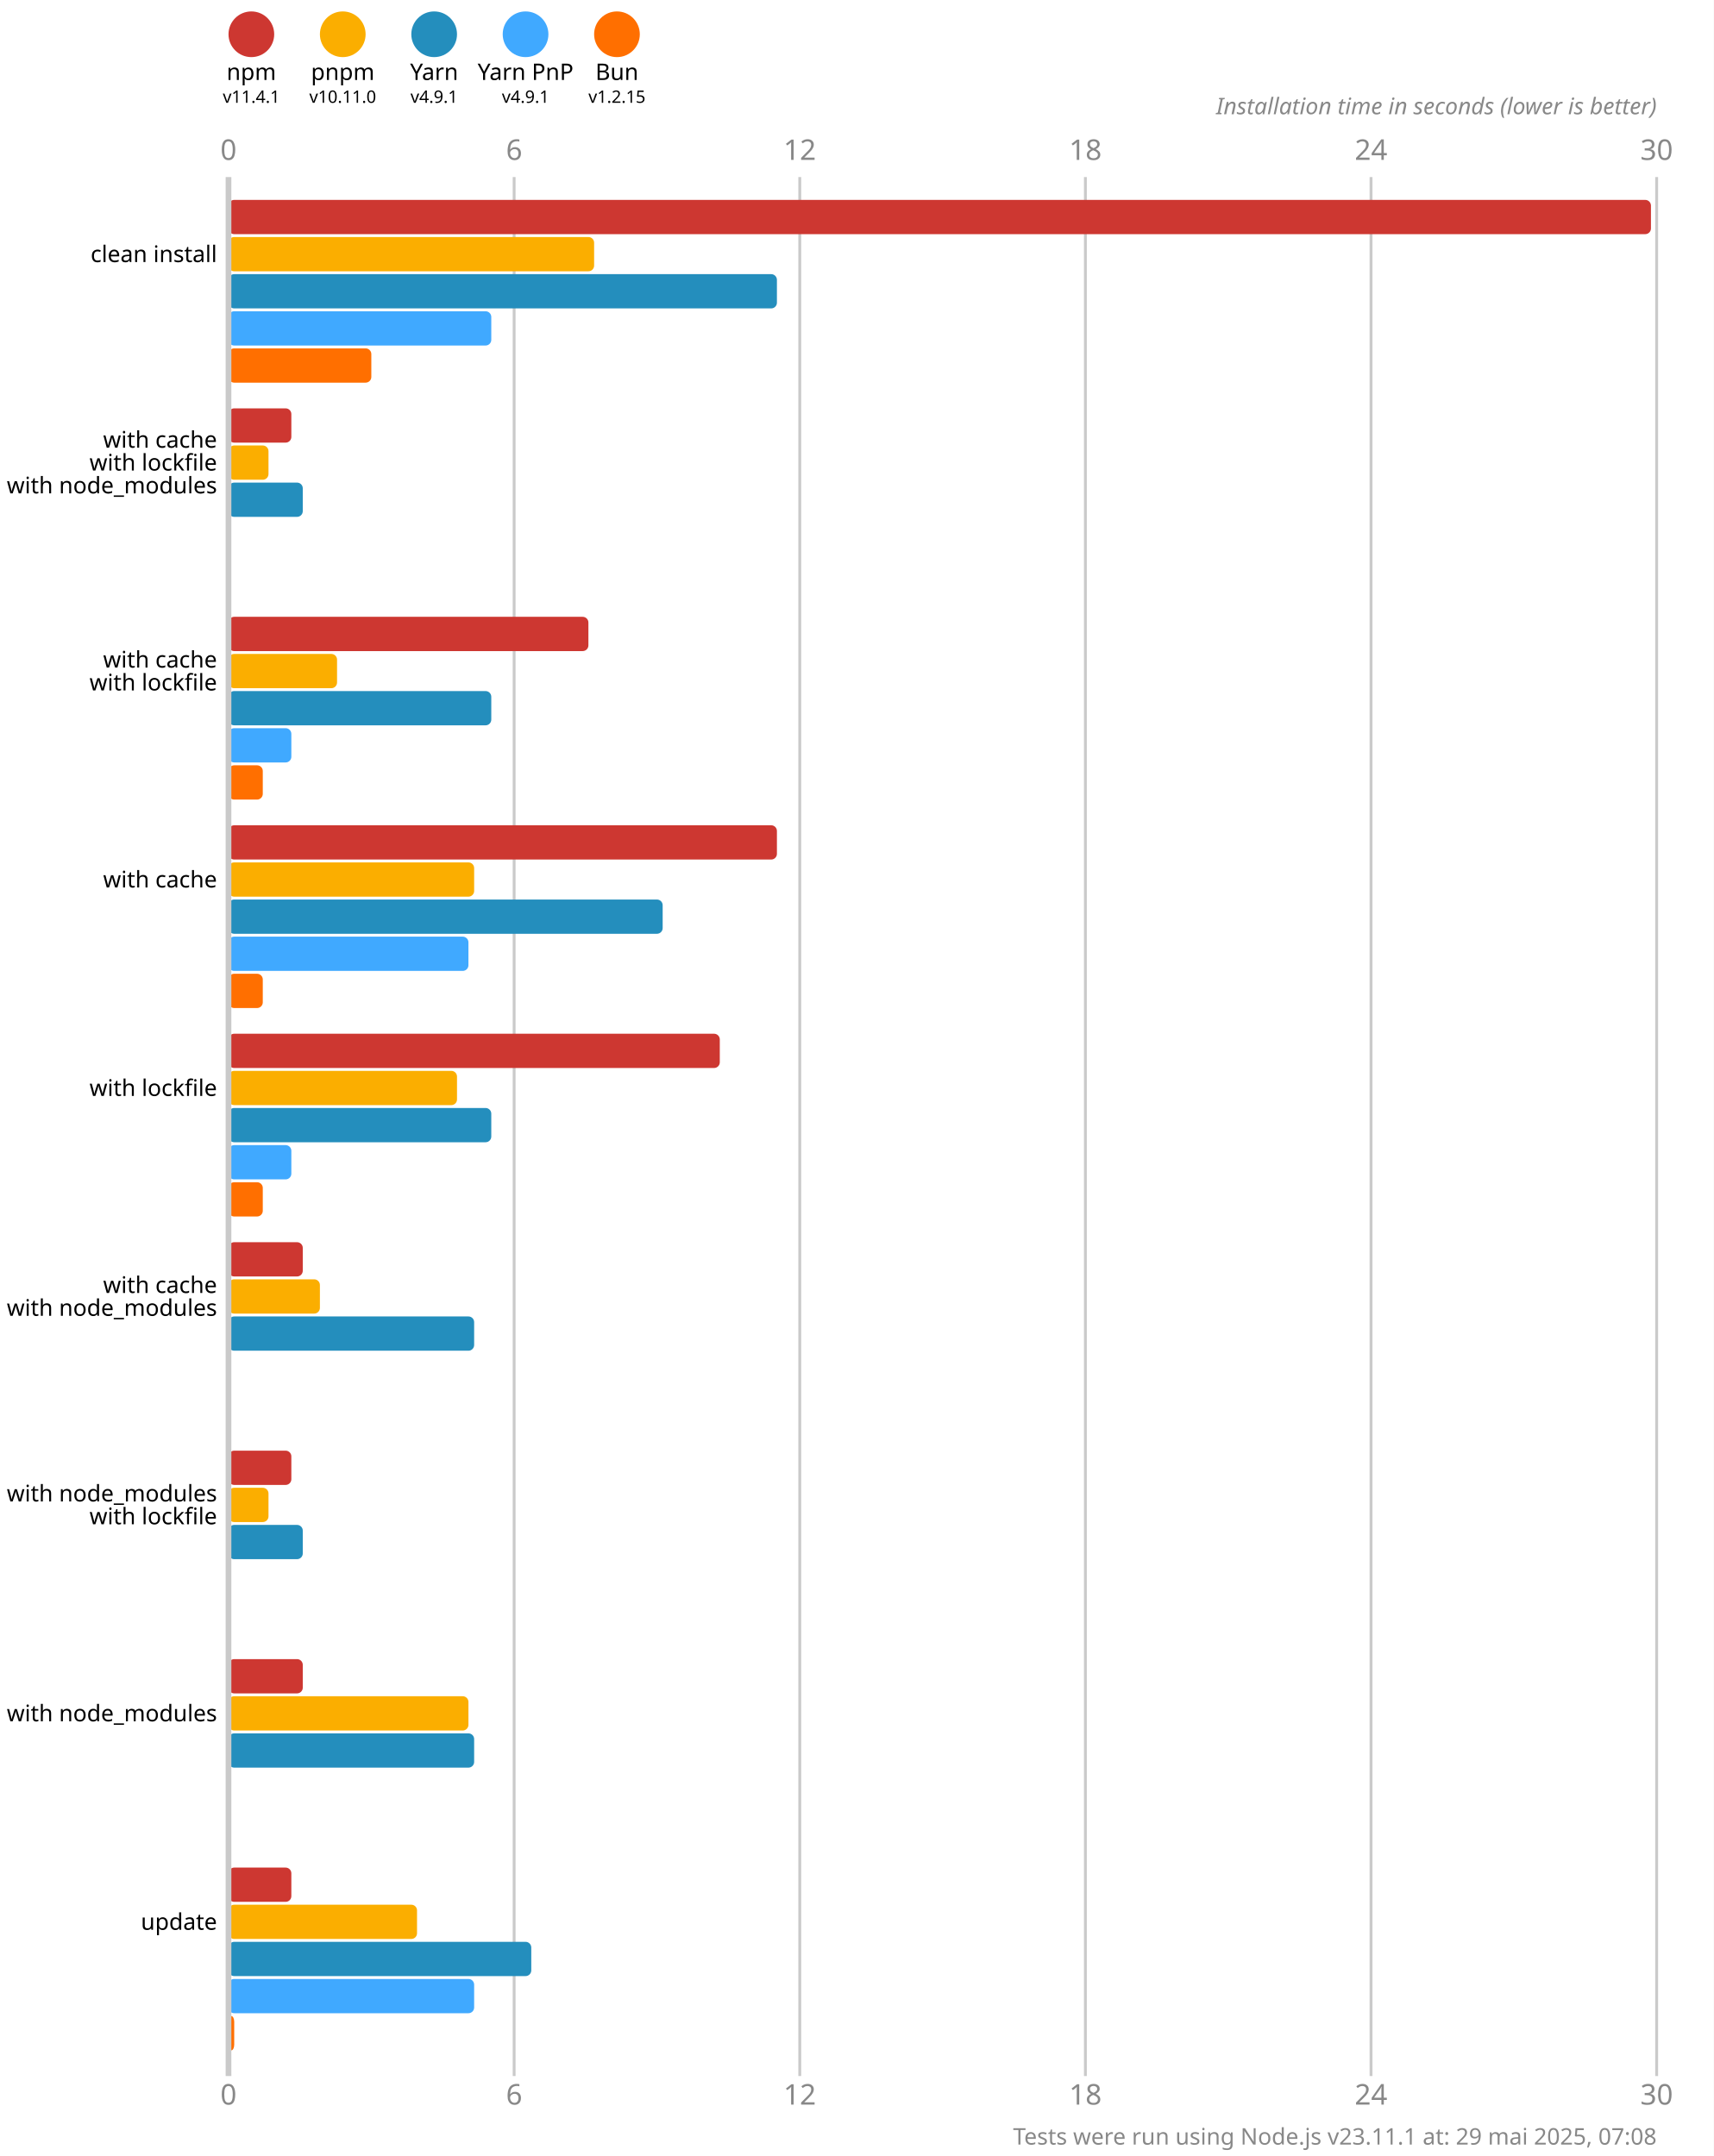
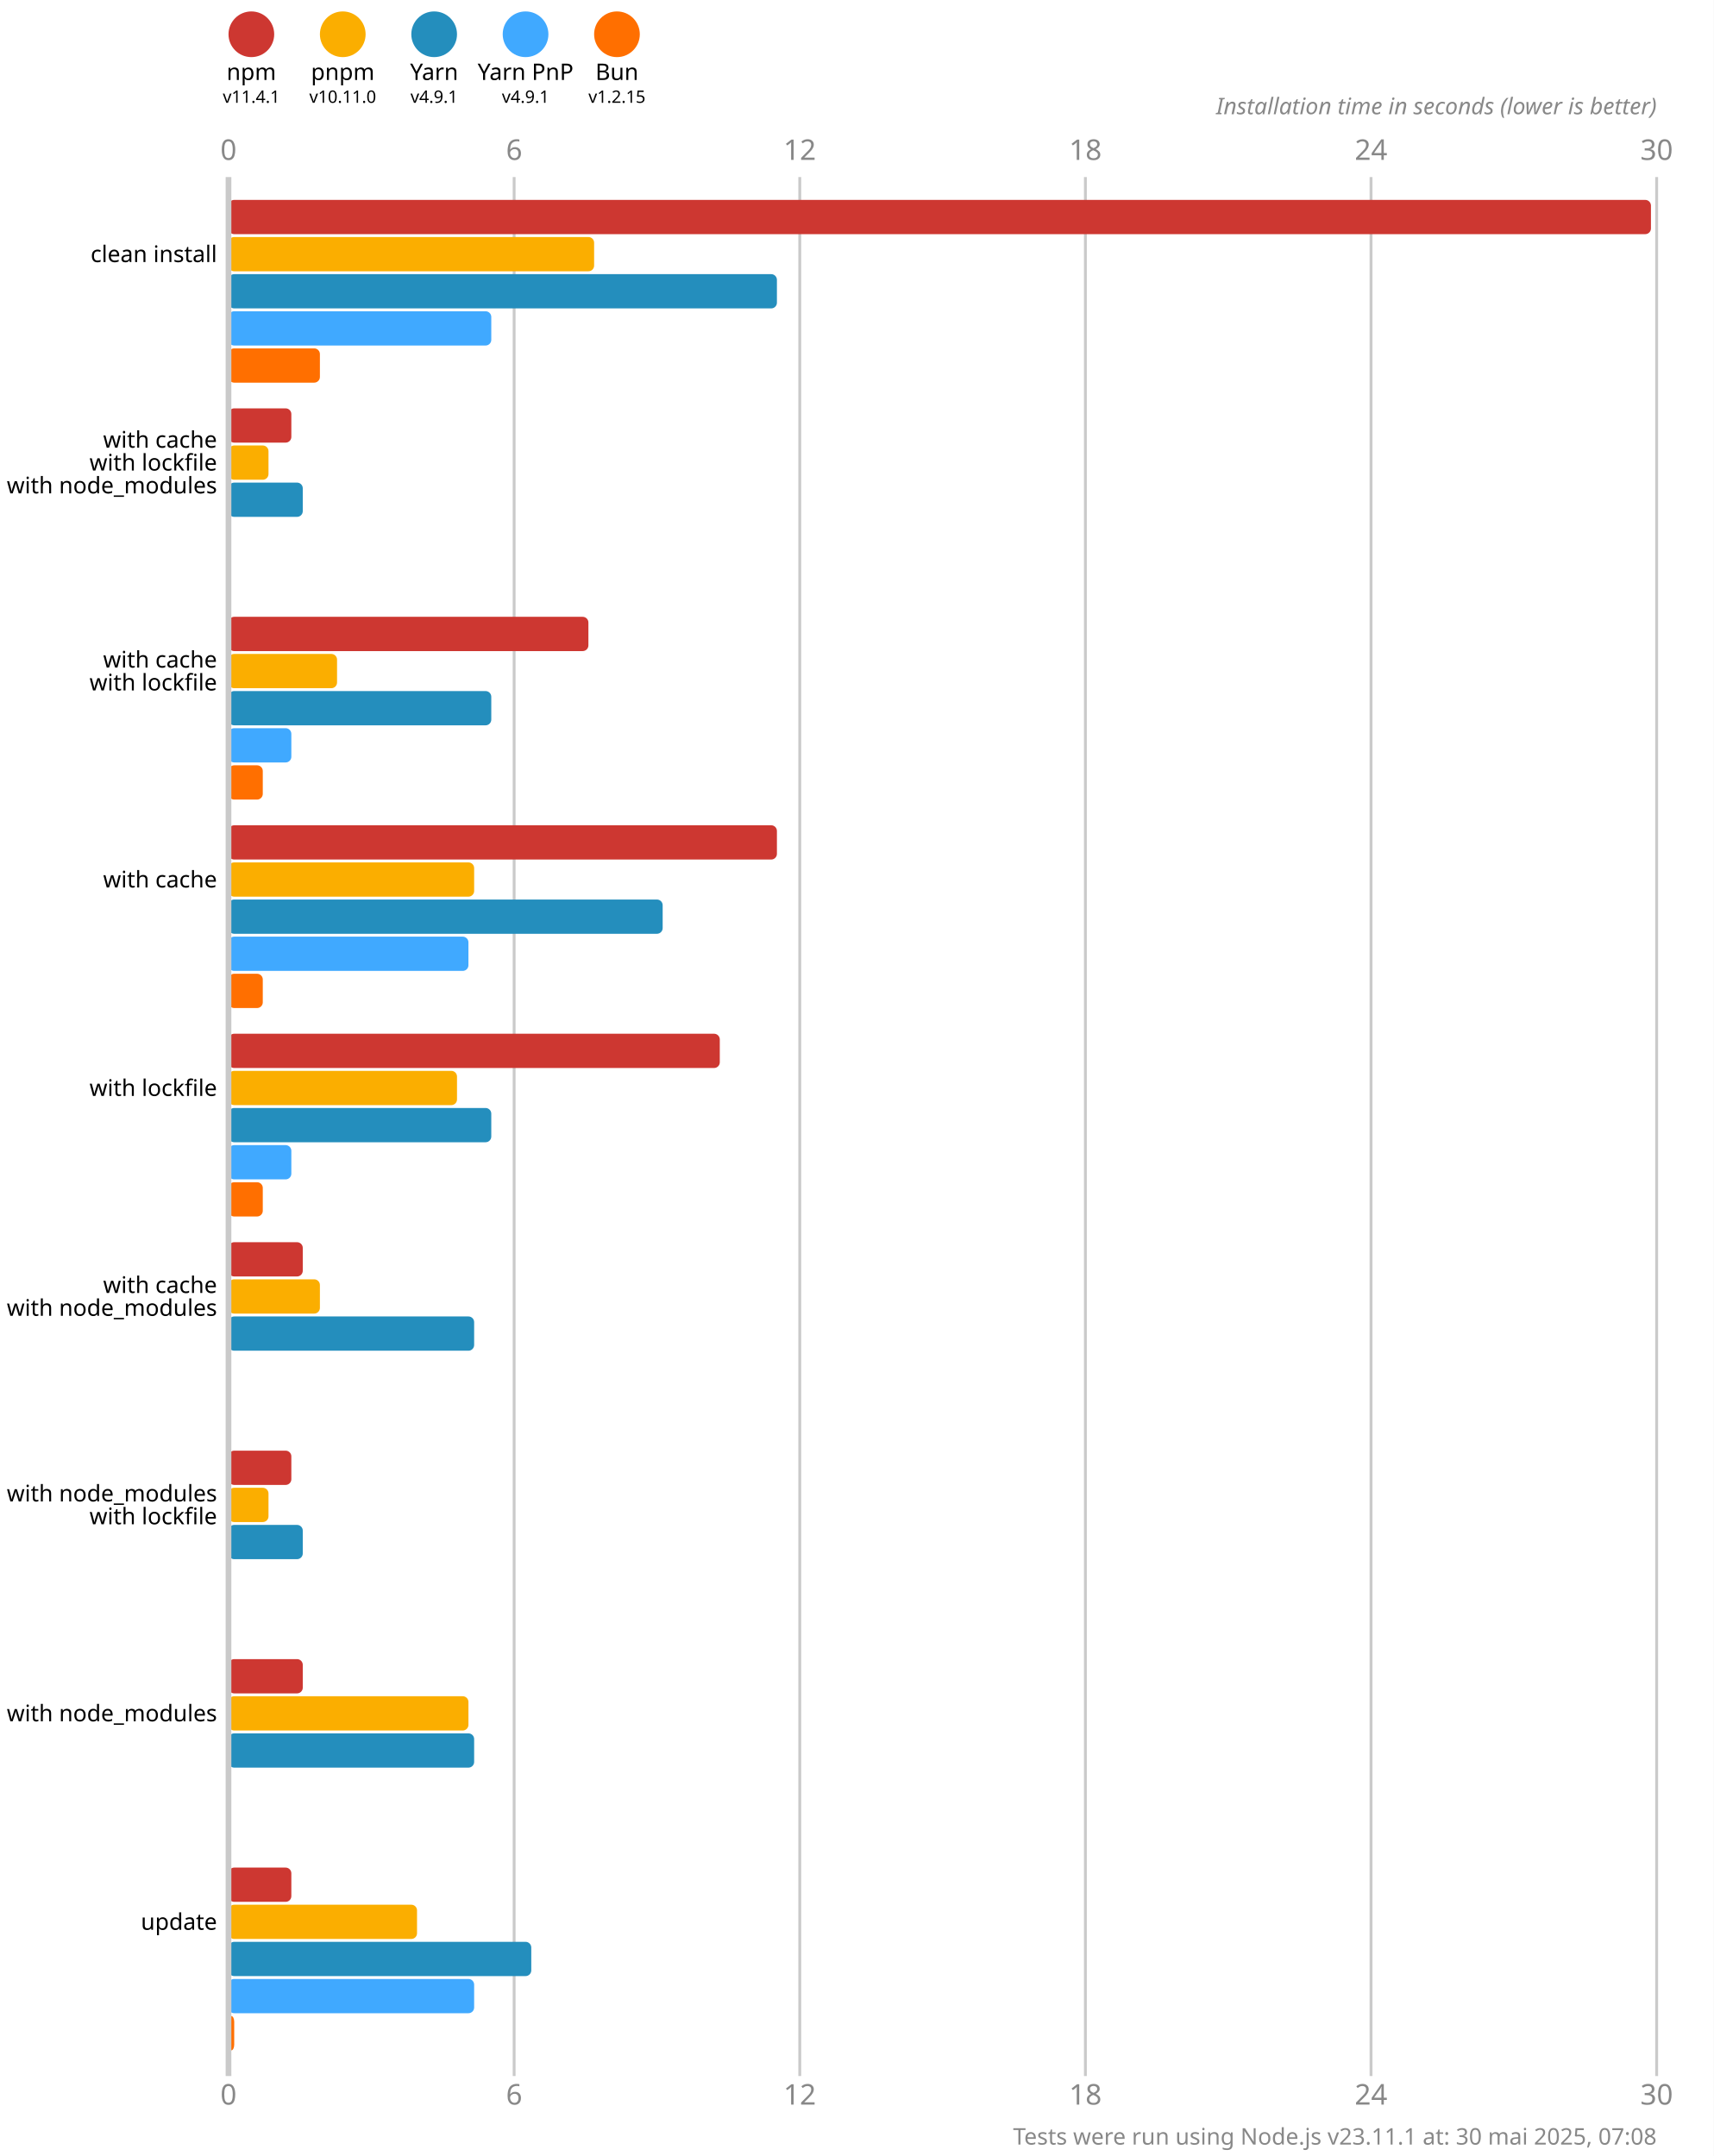
<svg xmlns="http://www.w3.org/2000/svg" version="1.1" viewBox="0 0 300 377.5">
  <style>
    .font { font-family: sans-serif; }
    .s3 { font-size: 3px; }
    .s4 { font-size: 4px; }
    .s5 { font-size: 5px; }
    .line { stroke: #cacaca; }
    .width { stroke-width: 0.5; }
    .text { fill: #888; }
  </style>
  <rect x="0" y="0" width="300" height="377.5" fill="#fff" />
  <circle cx="44" cy="6" r="4" fill="#cd3731" />
  <text x="44" y="14" class="font s4" text-anchor="middle">npm</text>
  <text x="44" y="18" class="font s3" text-anchor="middle">v11.4.1</text>
  <circle cx="60" cy="6" r="4" fill="#fbae00" />
  <text x="60" y="14" class="font s4" text-anchor="middle">pnpm</text>
  <text x="60" y="18" class="font s3" text-anchor="middle">v10.11.0</text>
  <circle cx="76" cy="6" r="4" fill="#248ebd" />
  <text x="76" y="14" class="font s4" text-anchor="middle">Yarn</text>
  <text x="76" y="18" class="font s3" text-anchor="middle">v4.9.1</text>
  <circle cx="92" cy="6" r="4" fill="#40a9ff" />
  <text x="92" y="14" class="font s4" text-anchor="middle">Yarn PnP</text>
  <text x="92" y="18" class="font s3" text-anchor="middle">v4.9.1</text>
  <circle cx="108" cy="6" r="4" fill="#ff6f00" />
  <text x="108" y="14" class="font s4" text-anchor="middle">Bun</text>
  <text x="108" y="18" class="font s3" text-anchor="middle">v1.2.15</text>
  <text x="40" y="28" class="font s5 text" text-anchor="middle">0</text>
  <text x="40" y="368.5" class="font s5 text" text-anchor="middle">0</text>
  <line x1="90" y1="31" x2="90" y2="363.5" class="line width" />
  <text x="90" y="28" class="font s5 text" text-anchor="middle">6</text>
  <text x="90" y="368.5" class="font s5 text" text-anchor="middle">6</text>
  <line x1="140" y1="31" x2="140" y2="363.5" class="line width" />
  <text x="140" y="28" class="font s5 text" text-anchor="middle">12</text>
  <text x="140" y="368.5" class="font s5 text" text-anchor="middle">12</text>
  <line x1="190" y1="31" x2="190" y2="363.5" class="line width" />
  <text x="190" y="28" class="font s5 text" text-anchor="middle">18</text>
  <text x="190" y="368.5" class="font s5 text" text-anchor="middle">18</text>
  <line x1="240" y1="31" x2="240" y2="363.5" class="line width" />
  <text x="240" y="28" class="font s5 text" text-anchor="middle">24</text>
  <text x="240" y="368.5" class="font s5 text" text-anchor="middle">24</text>
  <line x1="290" y1="31" x2="290" y2="363.5" class="line width" />
  <text x="290" y="28" class="font s5 text" text-anchor="middle">30</text>
  <text x="290" y="368.5" class="font s5 text" text-anchor="middle">30</text>
  <text x="290" y="20" class="font s4 text" font-style="italic" text-anchor="end">Installation time in seconds (lower is better)</text>
  <rect x="40" y="35" width="249" height="6" fill="#cd3731" rx="1" ry="1" />
  <rect x="40" y="41.5" width="64" height="6" fill="#fbae00" rx="1" ry="1" />
  <rect x="40" y="48" width="96" height="6" fill="#248ebd" rx="1" ry="1" />
  <rect x="40" y="54.5" width="46" height="6" fill="#40a9ff" rx="1" ry="1" />
-   <rect x="40" y="61" width="25" height="6" fill="#ff6f00" rx="1" ry="1" />
+   <rect x="40" y="61" width="16" height="6" fill="#ff6f00" rx="1" ry="1" />
  <rect x="40" y="71.5" width="11" height="6" fill="#cd3731" rx="1" ry="1" />
  <rect x="40" y="78" width="7" height="6" fill="#fbae00" rx="1" ry="1" />
  <rect x="40" y="84.5" width="13" height="6" fill="#248ebd" rx="1" ry="1" />
  <rect x="40" y="91" width="0" height="6" fill="#40a9ff" rx="1" ry="1" />
  <rect x="40" y="97.5" width="0" height="6" fill="#ff6f00" rx="1" ry="1" />
  <rect x="40" y="108" width="63" height="6" fill="#cd3731" rx="1" ry="1" />
  <rect x="40" y="114.5" width="19" height="6" fill="#fbae00" rx="1" ry="1" />
  <rect x="40" y="121" width="46" height="6" fill="#248ebd" rx="1" ry="1" />
  <rect x="40" y="127.5" width="11" height="6" fill="#40a9ff" rx="1" ry="1" />
  <rect x="40" y="134" width="6" height="6" fill="#ff6f00" rx="1" ry="1" />
  <rect x="40" y="144.5" width="96" height="6" fill="#cd3731" rx="1" ry="1" />
  <rect x="40" y="151" width="43" height="6" fill="#fbae00" rx="1" ry="1" />
  <rect x="40" y="157.5" width="76" height="6" fill="#248ebd" rx="1" ry="1" />
  <rect x="40" y="164" width="42" height="6" fill="#40a9ff" rx="1" ry="1" />
  <rect x="40" y="170.5" width="6" height="6" fill="#ff6f00" rx="1" ry="1" />
  <rect x="40" y="181" width="86" height="6" fill="#cd3731" rx="1" ry="1" />
  <rect x="40" y="187.5" width="40" height="6" fill="#fbae00" rx="1" ry="1" />
  <rect x="40" y="194" width="46" height="6" fill="#248ebd" rx="1" ry="1" />
  <rect x="40" y="200.5" width="11" height="6" fill="#40a9ff" rx="1" ry="1" />
  <rect x="40" y="207" width="6" height="6" fill="#ff6f00" rx="1" ry="1" />
  <rect x="40" y="217.5" width="13" height="6" fill="#cd3731" rx="1" ry="1" />
  <rect x="40" y="224" width="16" height="6" fill="#fbae00" rx="1" ry="1" />
  <rect x="40" y="230.5" width="43" height="6" fill="#248ebd" rx="1" ry="1" />
  <rect x="40" y="237" width="0" height="6" fill="#40a9ff" rx="1" ry="1" />
  <rect x="40" y="243.5" width="0" height="6" fill="#ff6f00" rx="1" ry="1" />
  <rect x="40" y="254" width="11" height="6" fill="#cd3731" rx="1" ry="1" />
  <rect x="40" y="260.5" width="7" height="6" fill="#fbae00" rx="1" ry="1" />
  <rect x="40" y="267" width="13" height="6" fill="#248ebd" rx="1" ry="1" />
  <rect x="40" y="273.5" width="0" height="6" fill="#40a9ff" rx="1" ry="1" />
  <rect x="40" y="280" width="0" height="6" fill="#ff6f00" rx="1" ry="1" />
  <rect x="40" y="290.5" width="13" height="6" fill="#cd3731" rx="1" ry="1" />
  <rect x="40" y="297" width="42" height="6" fill="#fbae00" rx="1" ry="1" />
  <rect x="40" y="303.5" width="43" height="6" fill="#248ebd" rx="1" ry="1" />
  <rect x="40" y="310" width="0" height="6" fill="#40a9ff" rx="1" ry="1" />
  <rect x="40" y="316.5" width="0" height="6" fill="#ff6f00" rx="1" ry="1" />
  <rect x="40" y="327" width="11" height="6" fill="#cd3731" rx="1" ry="1" />
  <rect x="40" y="333.5" width="33" height="6" fill="#fbae00" rx="1" ry="1" />
  <rect x="40" y="340" width="53" height="6" fill="#248ebd" rx="1" ry="1" />
  <rect x="40" y="346.5" width="43" height="6" fill="#40a9ff" rx="1" ry="1" />
  <rect x="40" y="353" width="1" height="6" fill="#ff6f00" rx="1" ry="1" />
  <line x1="40" y1="31" x2="40" y2="363.5" class="line" />
  <text x="38" y="44.5" class="font s4" dominant-baseline="middle" text-anchor="end">clean install</text>
  <text x="38" y="77" class="font s4" dominant-baseline="middle" text-anchor="end">with cache</text>
  <text x="38" y="81" class="font s4" dominant-baseline="middle" text-anchor="end">with lockfile</text>
  <text x="38" y="85" class="font s4" dominant-baseline="middle" text-anchor="end">with node_modules</text>
  <text x="38" y="115.5" class="font s4" dominant-baseline="middle" text-anchor="end">with cache</text>
  <text x="38" y="119.5" class="font s4" dominant-baseline="middle" text-anchor="end">with lockfile</text>
  <text x="38" y="154" class="font s4" dominant-baseline="middle" text-anchor="end">with cache</text>
  <text x="38" y="190.5" class="font s4" dominant-baseline="middle" text-anchor="end">with lockfile</text>
  <text x="38" y="225" class="font s4" dominant-baseline="middle" text-anchor="end">with cache</text>
  <text x="38" y="229" class="font s4" dominant-baseline="middle" text-anchor="end">with node_modules</text>
  <text x="38" y="261.5" class="font s4" dominant-baseline="middle" text-anchor="end">with node_modules</text>
  <text x="38" y="265.5" class="font s4" dominant-baseline="middle" text-anchor="end">with lockfile</text>
  <text x="38" y="300" class="font s4" dominant-baseline="middle" text-anchor="end">with node_modules</text>
  <text x="38" y="336.5" class="font s4" dominant-baseline="middle" text-anchor="end">update</text>
-   <text x="290" y="375.5" class="font s4 text" text-anchor="end">Tests were run using Node.js v23.11.1 at: 29 mai 2025, 07:08</text>
+   <text x="290" y="375.5" class="font s4 text" text-anchor="end">Tests were run using Node.js v23.11.1 at: 30 mai 2025, 07:08</text>
</svg>
